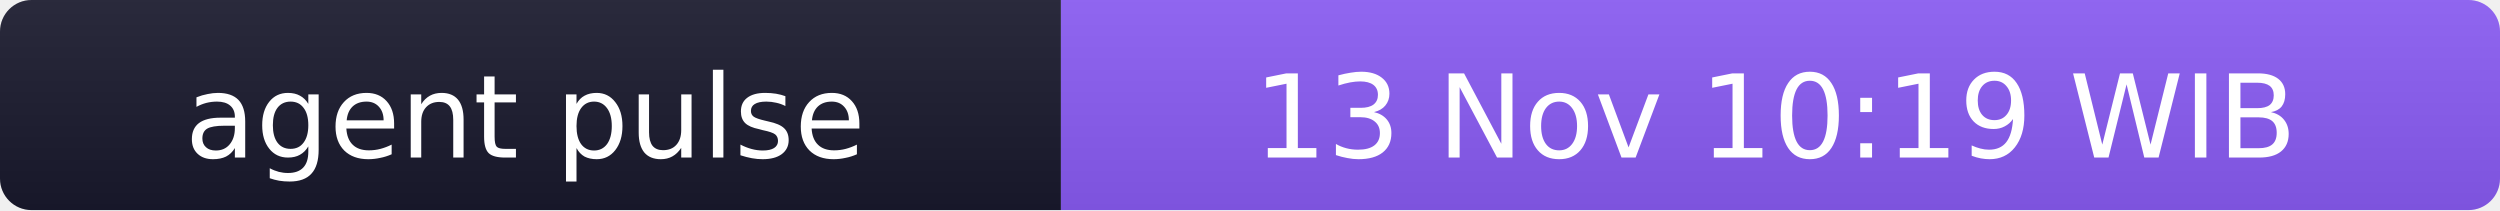
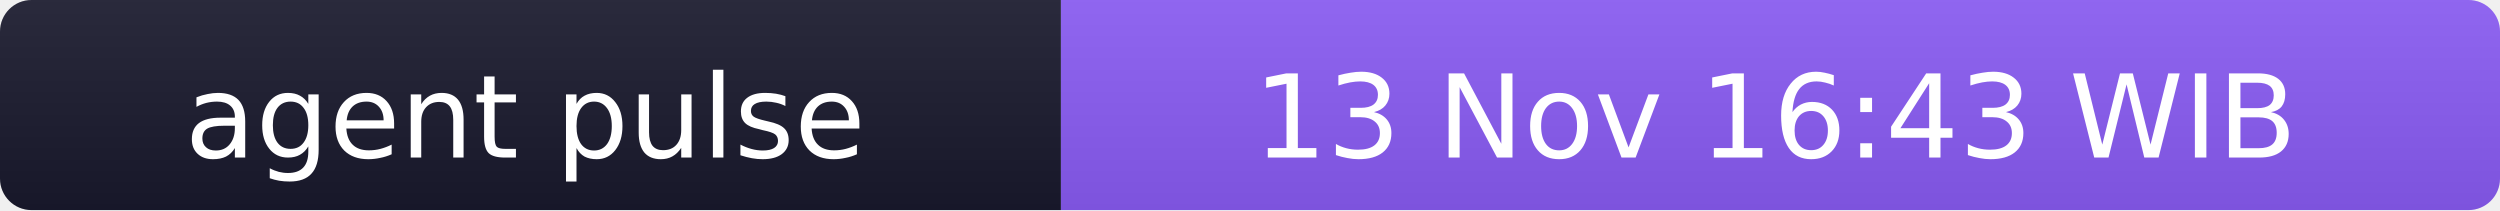
- <svg xmlns="http://www.w3.org/2000/svg" width="238" height="20" role="img" aria-label="agent pulse: 13 Nov 10:19 WIB">
+ <svg xmlns="http://www.w3.org/2000/svg" width="238" height="20" role="img" aria-label="agent pulse: 13 Nov 16:43 WIB">
  <linearGradient id="s" x2="0" y2="100%">
    <stop offset="0" stop-color="#bbb" stop-opacity=".1" />
    <stop offset="1" stop-opacity=".1" />
  </linearGradient>
  <clipPath id="r">
    <rect width="238" height="20" rx="3" fill="#fff" />
  </clipPath>
  <g clip-path="url(#r)">
    <rect width="101" height="20" fill="#1a1a2e" />
    <rect x="101" width="137" height="20" fill="#8b5cf6" />
    <rect width="238" height="20" fill="url(#s)" />
  </g>
  <g fill="#fff" text-anchor="middle" font-family="Verdana,Geneva,DejaVu Sans,sans-serif" font-size="11">
    <text x="50" y="15">agent pulse</text>
-     <text x="169" y="15">13 Nov 10:19 WIB</text>
+     <text x="169" y="15">13 Nov 16:43 WIB</text>
  </g>
</svg>
